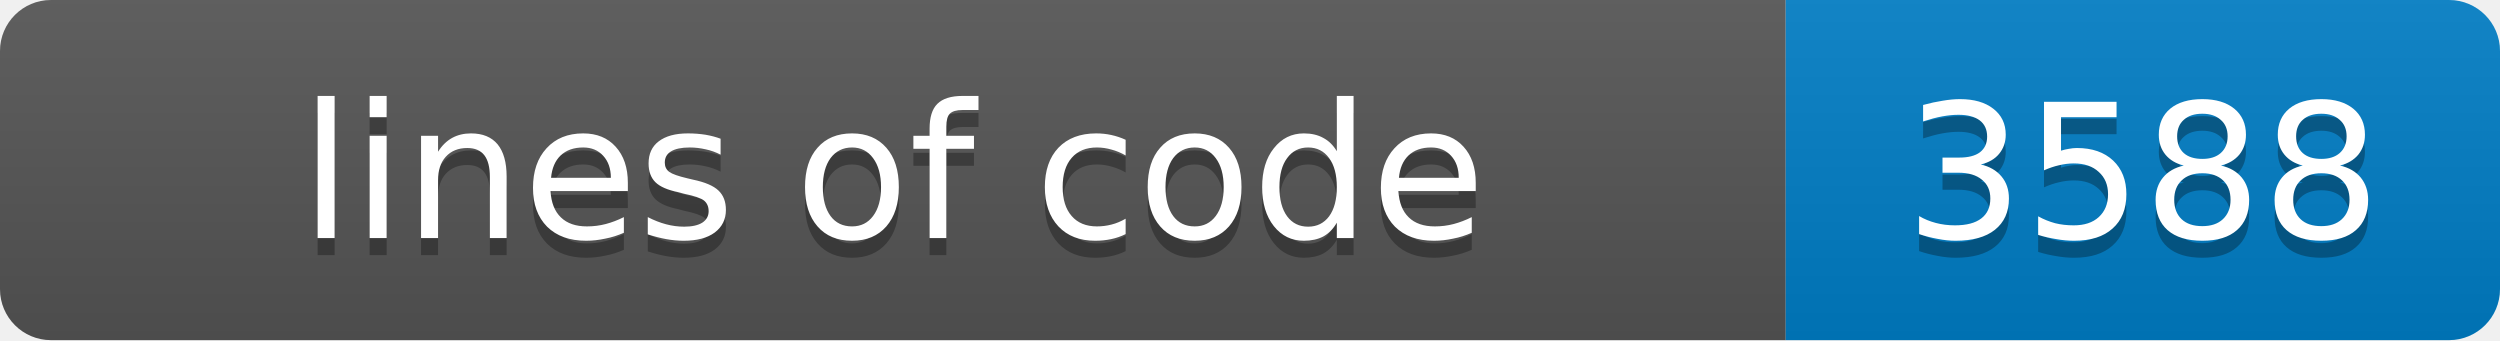
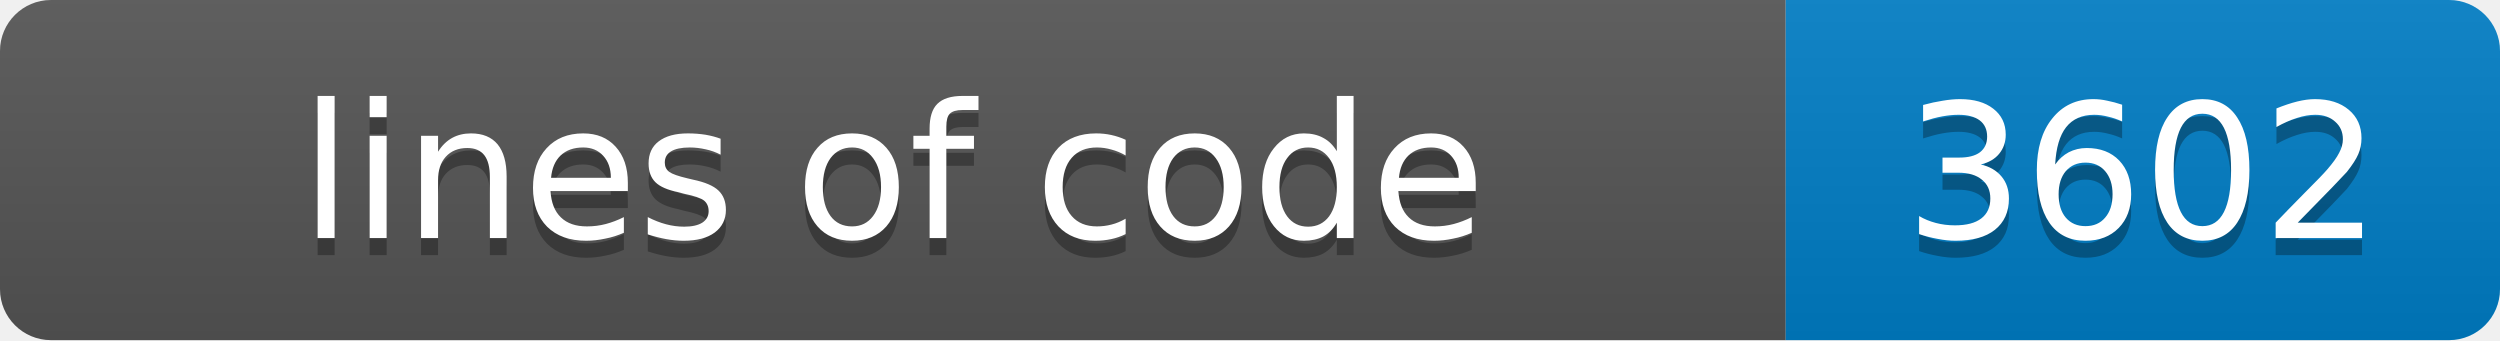
- <svg xmlns="http://www.w3.org/2000/svg" width="147" height="20" role="img" aria-label="lines of code: 3588">
+ <svg xmlns="http://www.w3.org/2000/svg" width="147" height="20" role="img" aria-label="lines of code: 3602">
  <linearGradient id="s" x2="0" y2="100%">
    <stop offset="0" stop-color="#bbb" stop-opacity=".1" />
    <stop offset="1" stop-opacity=".1" />
  </linearGradient>
  <clipPath id="r">
    <rect width="147" height="20" rx="3" fill="#fff" />
  </clipPath>
  <g clip-path="url(#r)">
    <rect width="105" height="20" fill="#555" />
    <rect x="105" width="42" height="20" fill="#007ec6" />
    <rect width="147" height="20" fill="url(#s)" />
  </g>
  <g fill="#fff" text-anchor="middle" font-family="Verdana,Geneva,DejaVu Sans,sans-serif" font-size="11">
    <text x="52.5" y="15" fill="#010101" fill-opacity=".3">lines of code</text>
    <text x="52.5" y="14">lines of code</text>
-     <text x="126.0" y="15" fill="#010101" fill-opacity=".3">3588</text>
-     <text x="126.0" y="14">3588</text>
+     <text x="126.0" y="15" fill="#010101" fill-opacity=".3">3602</text>
+     <text x="126.0" y="14">3602</text>
  </g>
</svg>
